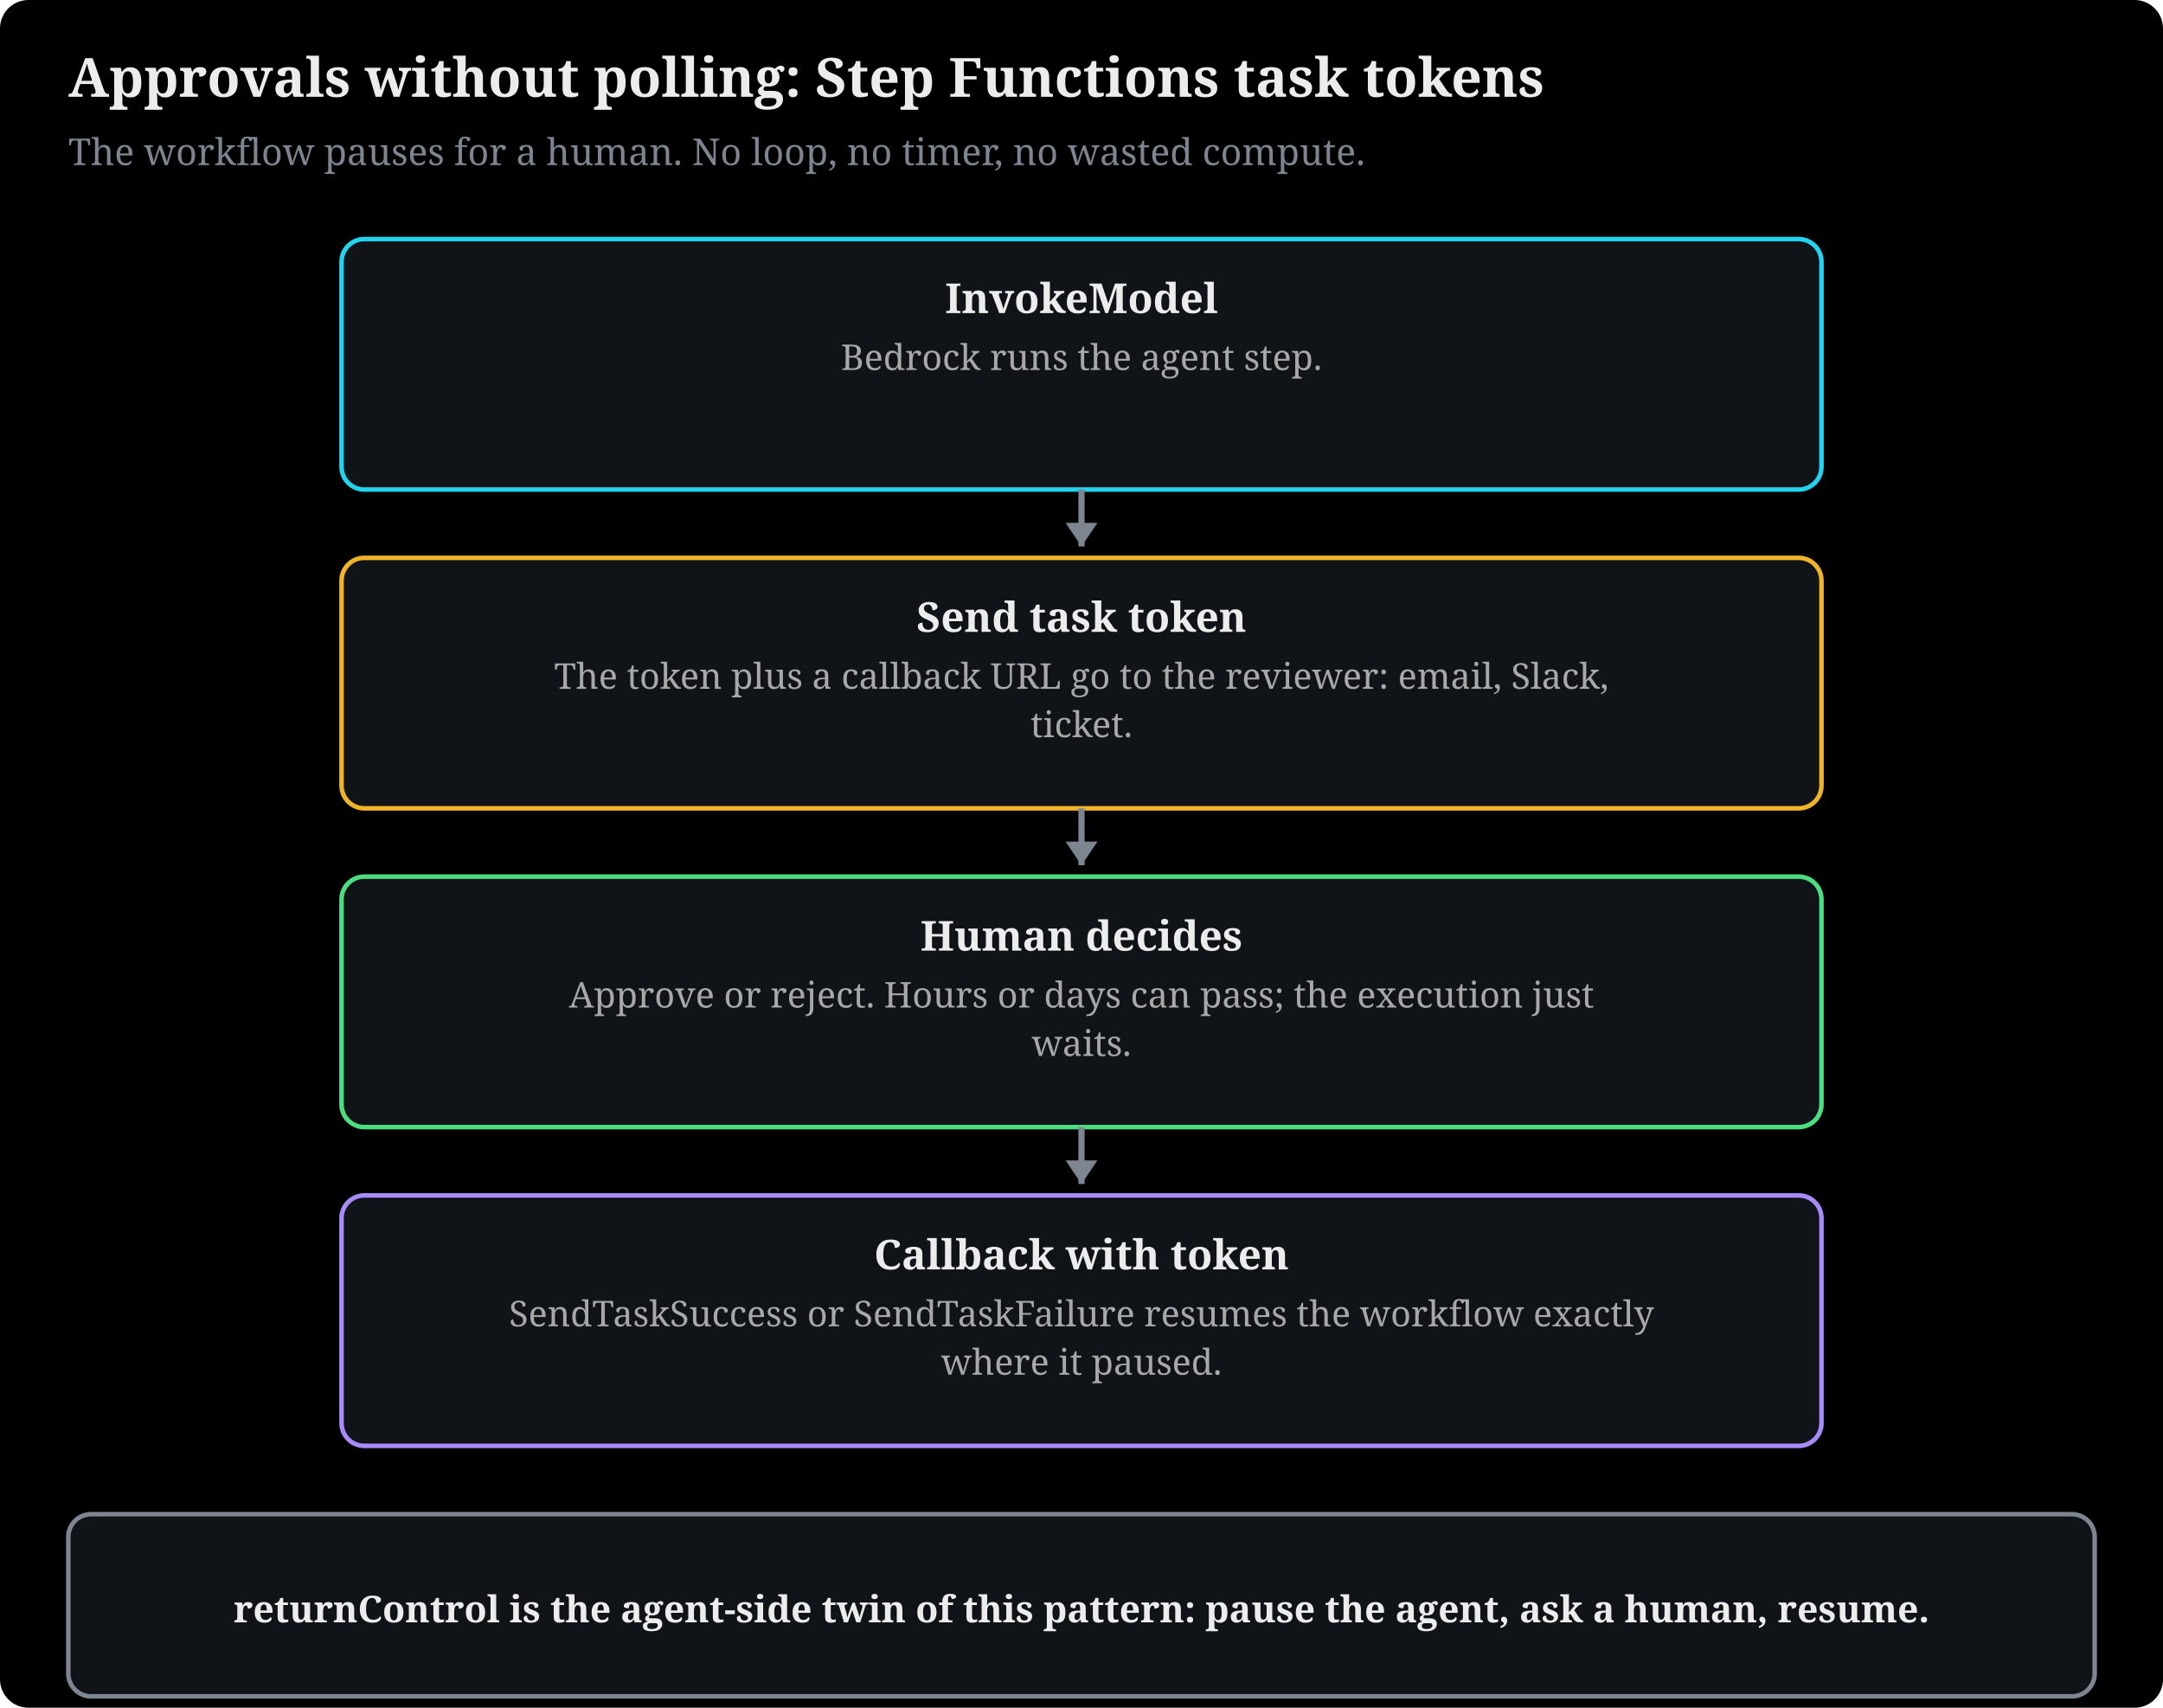
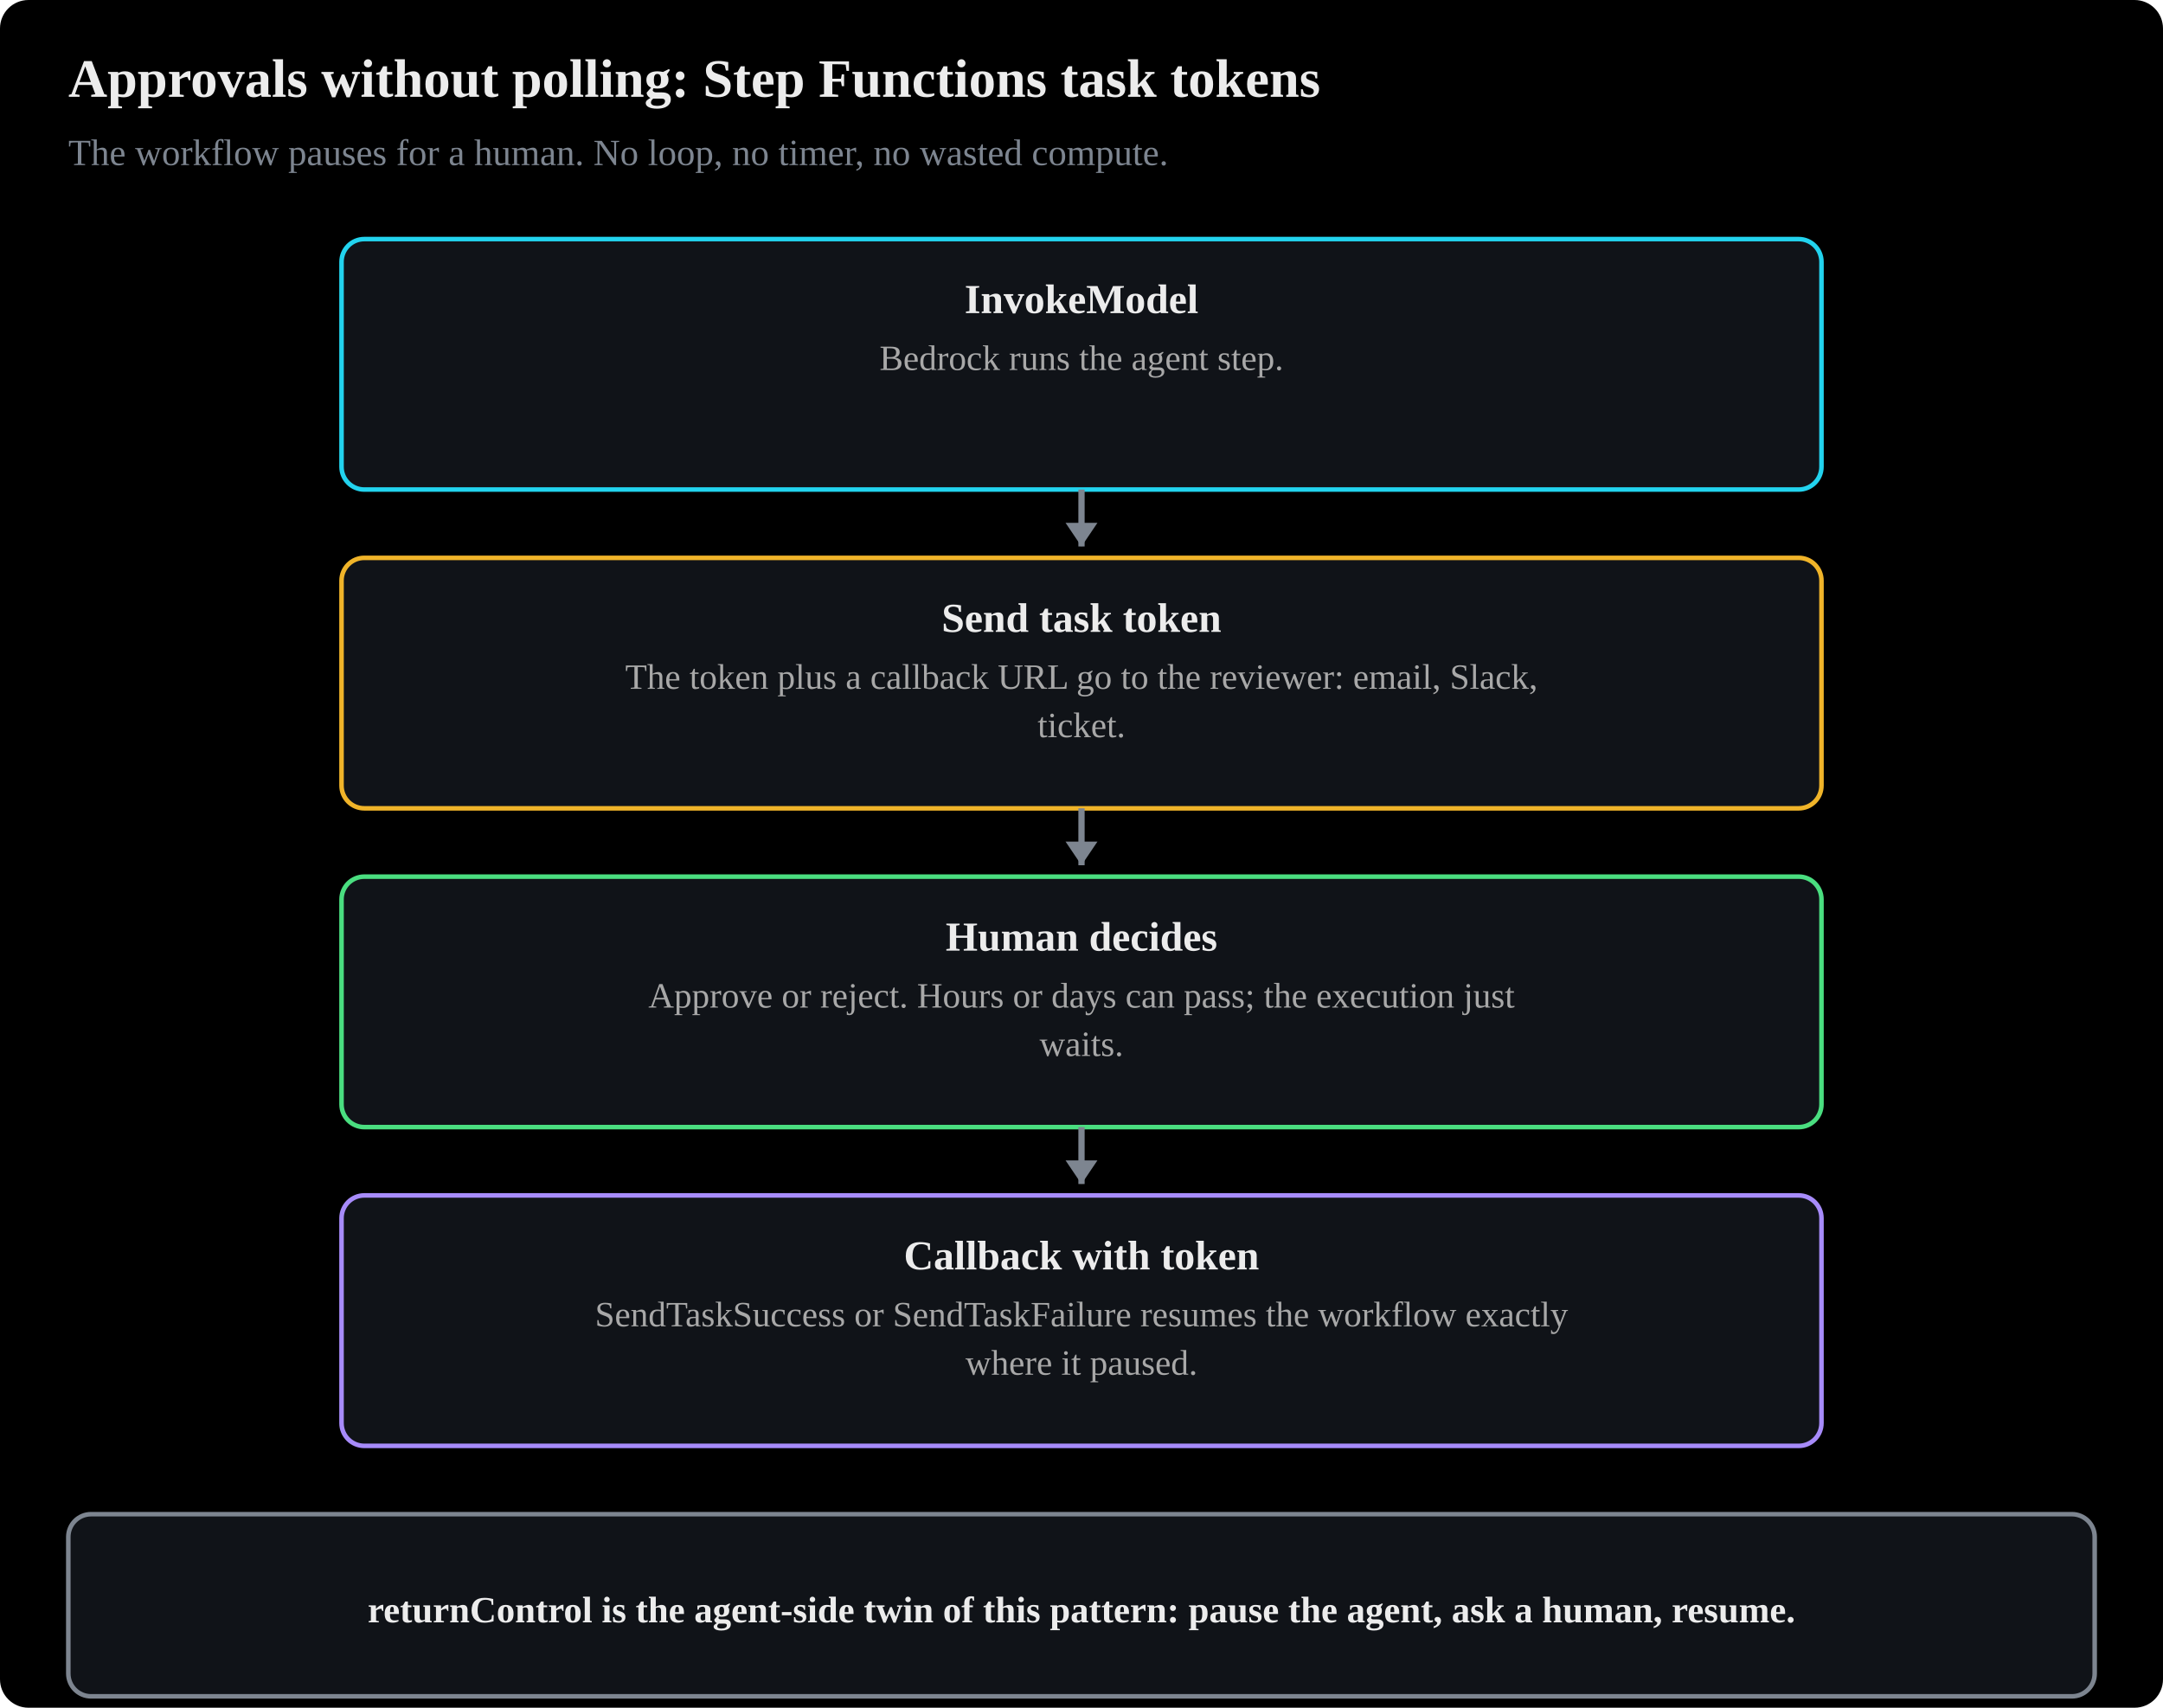
- <svg xmlns="http://www.w3.org/2000/svg" viewBox="0 0 760 600" width="100%" style="max-width:780px" font-family="Charis SIL, Georgia, serif" role="img">
+ <svg xmlns="http://www.w3.org/2000/svg" viewBox="0 0 760 600" width="100%" style="max-width:780px" font-family="Anthropic Sans, Inter, Source Sans 3, IBM Plex Sans, sans-serif" role="img">
  <rect x="0" y="0" width="760" height="600" fill="#000000" rx="10" />
  <text x="24" y="34" font-size="19" font-weight="bold" fill="#ececec">Approvals without polling: Step Functions task tokens</text>
  <text x="24" y="58" font-size="13" fill="#7d8590">The workflow pauses for a human. No loop, no timer, no wasted compute.</text>
  <rect x="120.0" y="84" width="520" height="88" rx="8" fill="#101318" stroke="#22d3ee" stroke-width="1.6" />
  <text x="380" y="110" font-size="14.5" fill="#ececec" text-anchor="middle" font-weight="bold">InvokeModel</text>
  <text x="380" y="130" font-size="12.5" fill="#a8a8a8" text-anchor="middle">Bedrock runs the agent step.</text>
  <line x1="380" y1="172" x2="380" y2="192" stroke="#7d8590" stroke-width="2.2" />
  <polygon points="380.0,192.0 374.4,183.7 385.6,183.7" fill="#7d8590" />
  <rect x="120.0" y="196" width="520" height="88" rx="8" fill="#101318" stroke="#f0b429" stroke-width="1.6" />
  <text x="380" y="222" font-size="14.5" fill="#ececec" text-anchor="middle" font-weight="bold">Send task token</text>
  <text x="380" y="242" font-size="12.5" fill="#a8a8a8" text-anchor="middle">The token plus a callback URL go to the reviewer: email, Slack,</text>
  <text x="380" y="259" font-size="12.5" fill="#a8a8a8" text-anchor="middle">ticket.</text>
  <line x1="380" y1="284" x2="380" y2="304" stroke="#7d8590" stroke-width="2.2" />
  <polygon points="380.0,304.0 374.4,295.7 385.6,295.7" fill="#7d8590" />
  <rect x="120.0" y="308" width="520" height="88" rx="8" fill="#101318" stroke="#4ade80" stroke-width="1.6" />
  <text x="380" y="334" font-size="14.5" fill="#ececec" text-anchor="middle" font-weight="bold">Human decides</text>
  <text x="380" y="354" font-size="12.5" fill="#a8a8a8" text-anchor="middle">Approve or reject. Hours or days can pass; the execution just</text>
  <text x="380" y="371" font-size="12.5" fill="#a8a8a8" text-anchor="middle">waits.</text>
  <line x1="380" y1="396" x2="380" y2="416" stroke="#7d8590" stroke-width="2.2" />
  <polygon points="380.0,416.0 374.4,407.7 385.6,407.7" fill="#7d8590" />
  <rect x="120.0" y="420" width="520" height="88" rx="8" fill="#101318" stroke="#a78bfa" stroke-width="1.6" />
  <text x="380" y="446" font-size="14.5" fill="#ececec" text-anchor="middle" font-weight="bold">Callback with token</text>
  <text x="380" y="466" font-size="12.5" fill="#a8a8a8" text-anchor="middle">SendTaskSuccess or SendTaskFailure resumes the workflow exactly</text>
  <text x="380" y="483" font-size="12.5" fill="#a8a8a8" text-anchor="middle">where it paused.</text>
  <rect x="24" y="532" width="712" height="64" rx="8" fill="#101318" stroke="#7d8590" stroke-width="1.6" />
  <text x="380" y="570" font-size="13" fill="#ececec" text-anchor="middle" font-weight="bold">returnControl is the agent-side twin of this pattern: pause the agent, ask a human, resume.</text>
</svg>
